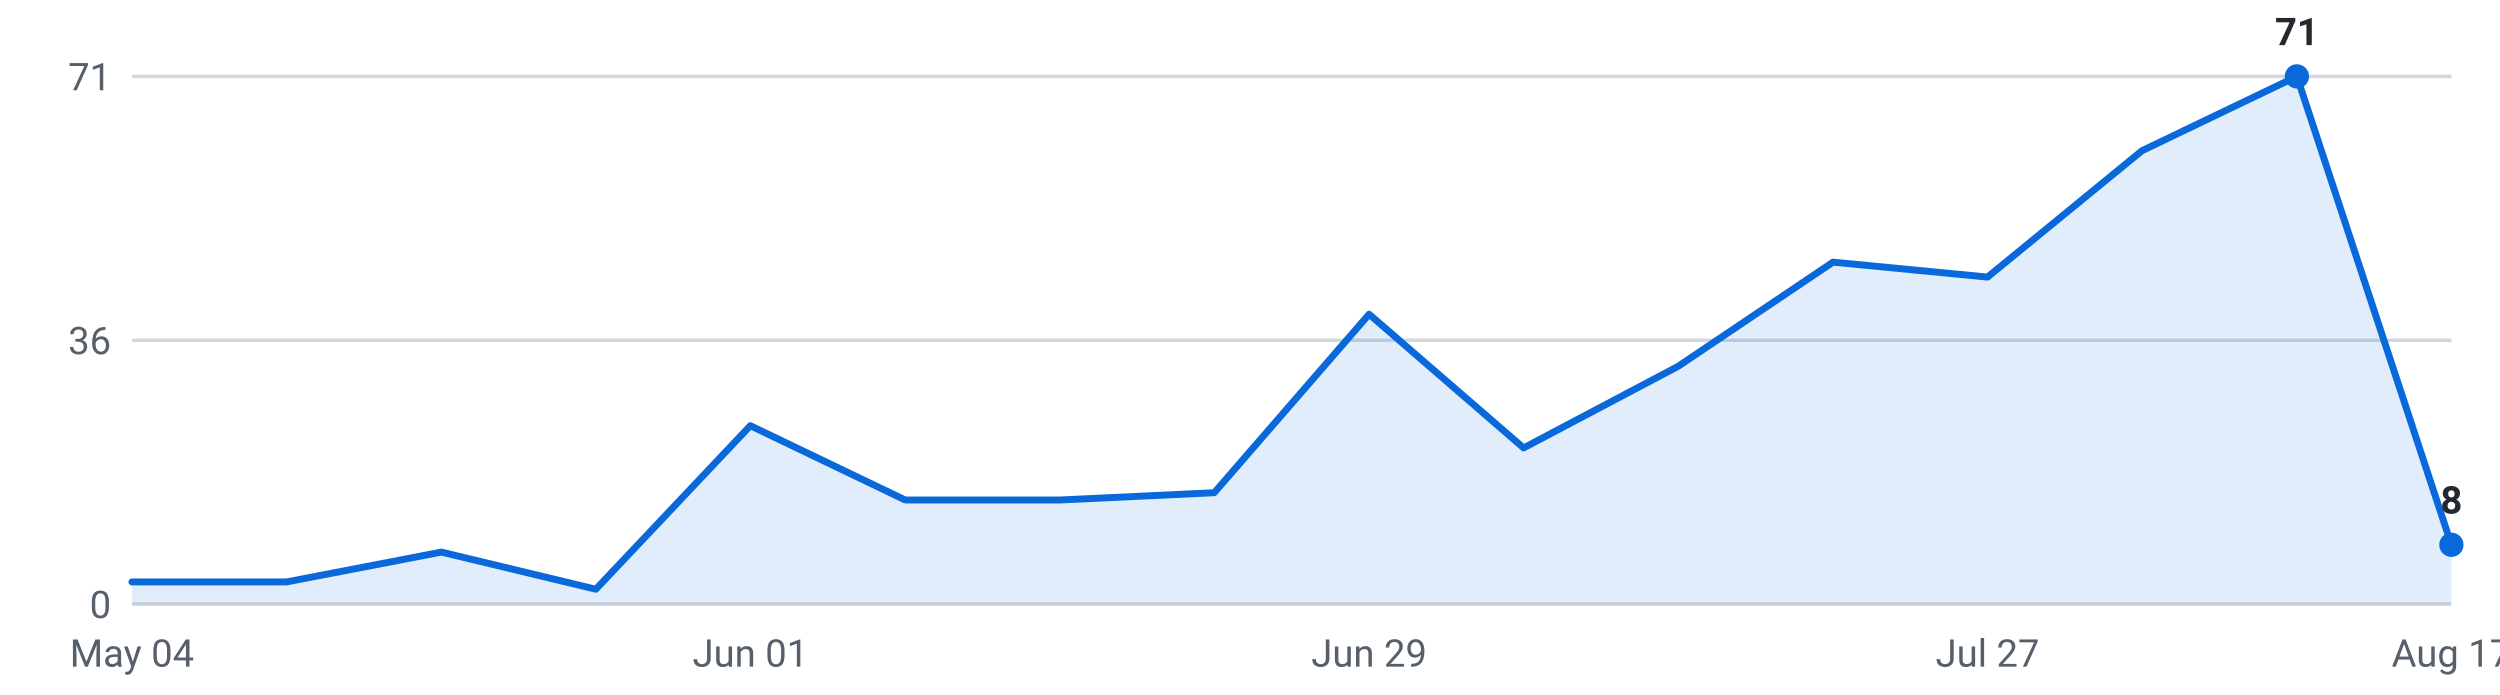
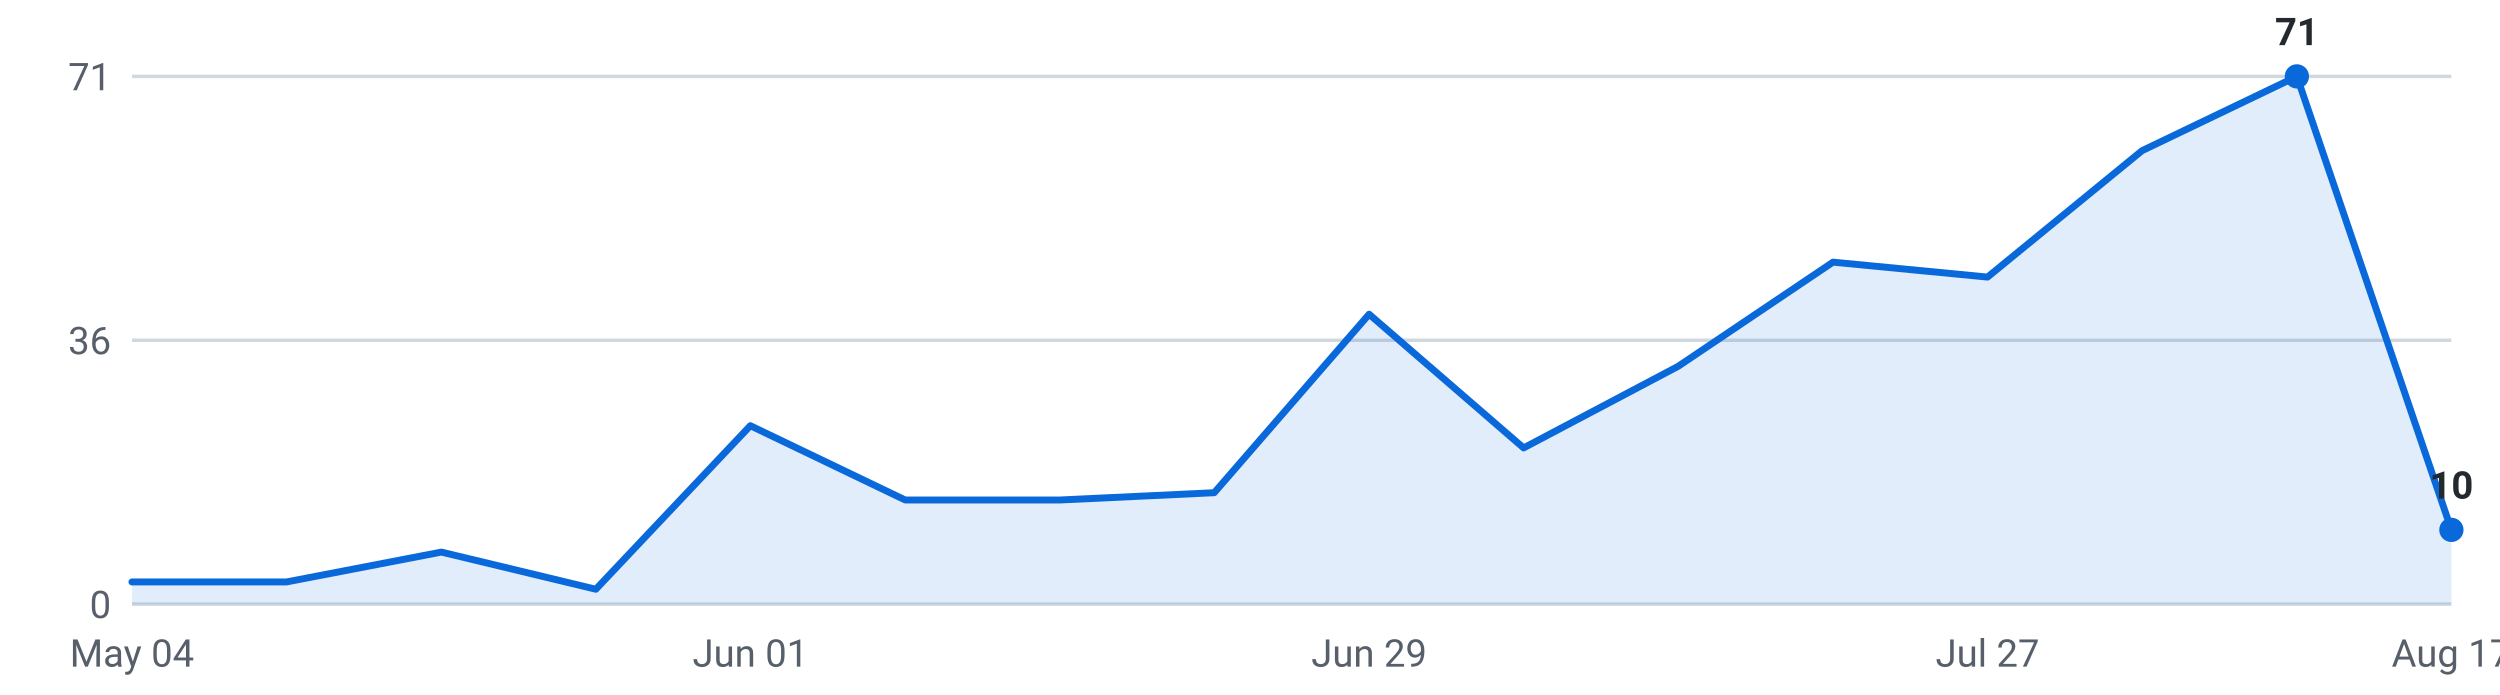
<svg xmlns="http://www.w3.org/2000/svg" viewBox="0 0 720 200" width="720" height="200" role="img" aria-label="Internships posted per week, last 16 weeks">
  <g font-family="-apple-system,Segoe UI,Roboto,sans-serif" font-size="11">
    <line x1="38" y1="174.0" x2="706" y2="174.0" stroke="#d0d7de" stroke-width="1" />
    <text x="32" y="178.0" text-anchor="end" fill="#57606a">0</text>
    <line x1="38" y1="98.0" x2="706" y2="98.0" stroke="#d0d7de" stroke-width="1" />
    <text x="32" y="102.0" text-anchor="end" fill="#57606a">36</text>
    <line x1="38" y1="22.0" x2="706" y2="22.0" stroke="#d0d7de" stroke-width="1" />
    <text x="32" y="26.0" text-anchor="end" fill="#57606a">71</text>
-     <path d="M38.0,174 L38.0,167.6 L82.5,167.6 L127.1,159.0 L171.6,169.7 L216.1,122.6 L260.7,144.0 L305.2,144.0 L349.7,141.9 L394.3,90.5 L438.8,129.0 L483.3,105.5 L527.9,75.5 L572.4,79.8 L616.9,43.4 L661.5,22.0 L706.0,156.9 L706.0,174 Z" fill="#0969da" fill-opacity="0.12" />
-     <polyline points="38.0,167.6 82.5,167.6 127.1,159.0 171.6,169.7 216.1,122.6 260.7,144.0 305.2,144.0 349.7,141.9 394.3,90.5 438.8,129.0 483.3,105.5 527.9,75.5 572.4,79.8 616.9,43.4 661.5,22.0 706.0,156.9" fill="none" stroke="#0969da" stroke-width="2" stroke-linejoin="round" stroke-linecap="round" />
+     <path d="M38.0,174 L38.0,167.6 L82.5,167.6 L127.1,159.0 L171.6,169.7 L216.1,122.6 L260.7,144.0 L305.2,144.0 L349.7,141.9 L394.3,90.5 L438.8,129.0 L483.3,105.5 L527.9,75.5 L572.4,79.8 L616.9,43.4 L661.5,22.0 L706.0,152.6 L706.0,174 Z" fill="#0969da" fill-opacity="0.12" />
+     <polyline points="38.0,167.6 82.5,167.6 127.1,159.0 171.6,169.7 216.1,122.6 260.7,144.0 305.2,144.0 349.7,141.9 394.3,90.5 438.8,129.0 483.3,105.5 527.9,75.5 572.4,79.8 616.9,43.4 661.5,22.0 706.0,152.6" fill="none" stroke="#0969da" stroke-width="2" stroke-linejoin="round" stroke-linecap="round" />
    <circle cx="661.5" cy="22.0" r="3.5" fill="#0969da" />
    <text x="661.5" y="13.0" text-anchor="middle" fill="#24292f" font-weight="600">71</text>
-     <circle cx="706.0" cy="156.9" r="3.5" fill="#0969da" />
-     <text x="706.0" y="147.9" text-anchor="middle" fill="#24292f" font-weight="600">8</text>
+     <circle cx="706.0" cy="152.6" r="3.5" fill="#0969da" />
+     <text x="706.0" y="143.6" text-anchor="middle" fill="#24292f" font-weight="600">10</text>
    <text x="38.0" y="192" text-anchor="middle" fill="#57606a">May 04</text>
    <text x="216.1" y="192" text-anchor="middle" fill="#57606a">Jun 01</text>
    <text x="394.3" y="192" text-anchor="middle" fill="#57606a">Jun 29</text>
    <text x="572.4" y="192" text-anchor="middle" fill="#57606a">Jul 27</text>
    <text x="706.0" y="192" text-anchor="middle" fill="#57606a">Aug 17</text>
  </g>
</svg>
